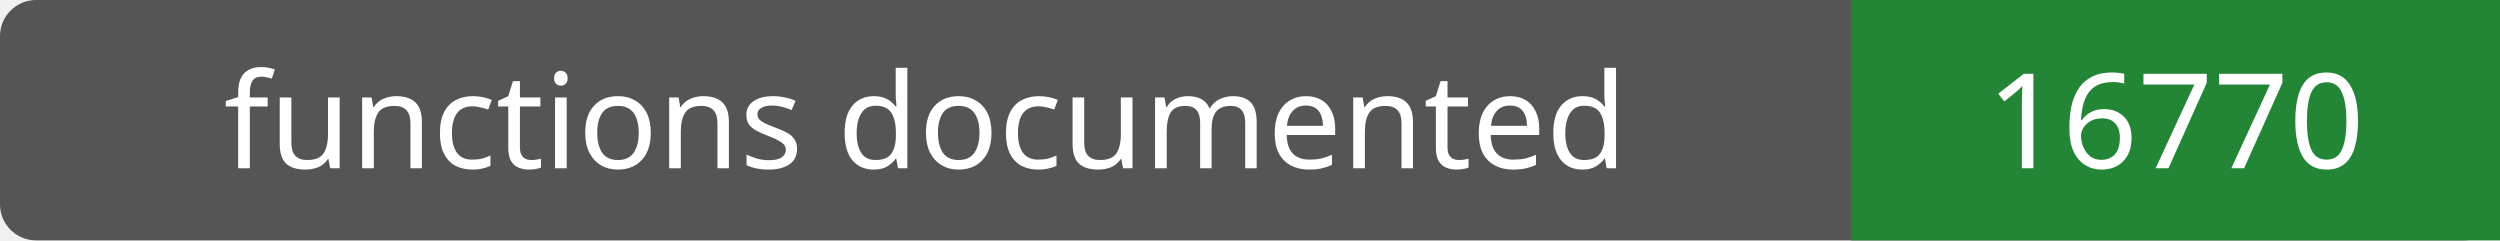
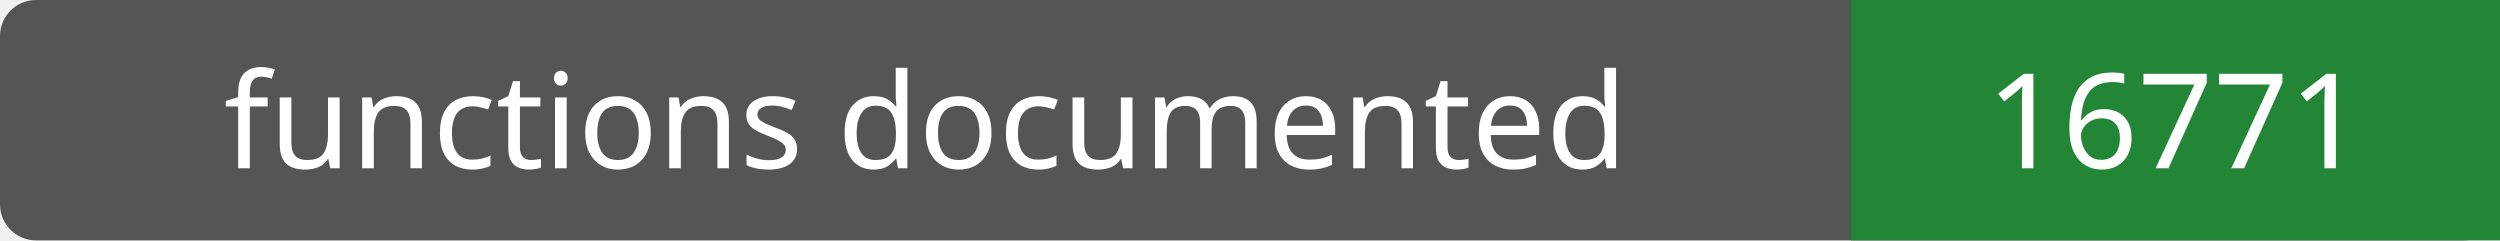
- <svg xmlns="http://www.w3.org/2000/svg" width="208" height="20" role="img" aria-label="functions documented: 16770">
+ <svg xmlns="http://www.w3.org/2000/svg" width="208" height="20" role="img" aria-label="functions documented: 16771">
  <rect width="208" height="20" rx="3" fill="#555" />
  <path fill="#238636" d="M154 0h54v20H154z" />
  <g fill="#fff" text-anchor="middle" font-family="Verdana,sans-serif" font-size="11">
    <text x="77.0" y="14">functions documented</text>
-     <text x="181.0" y="14">16770</text>
+     <text x="181.0" y="14">16771</text>
  </g>
</svg>
